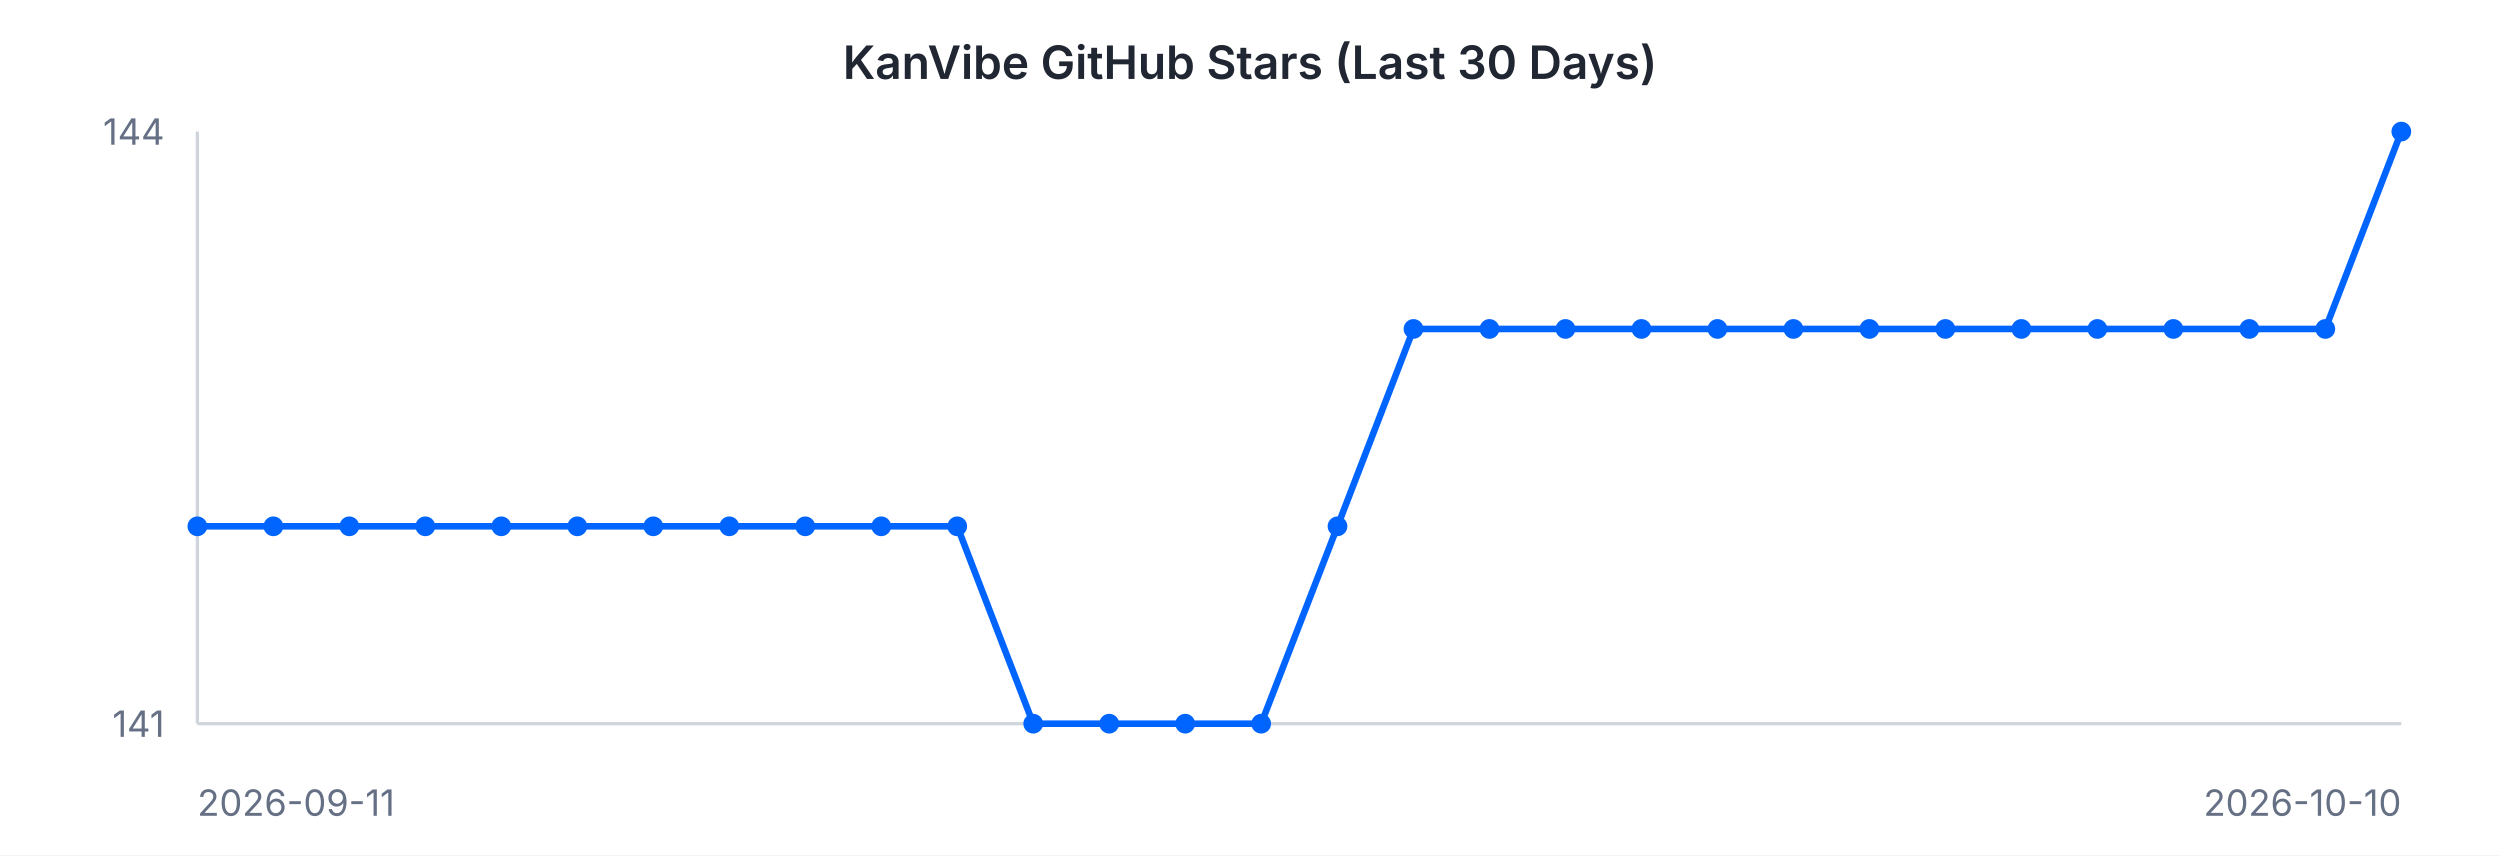
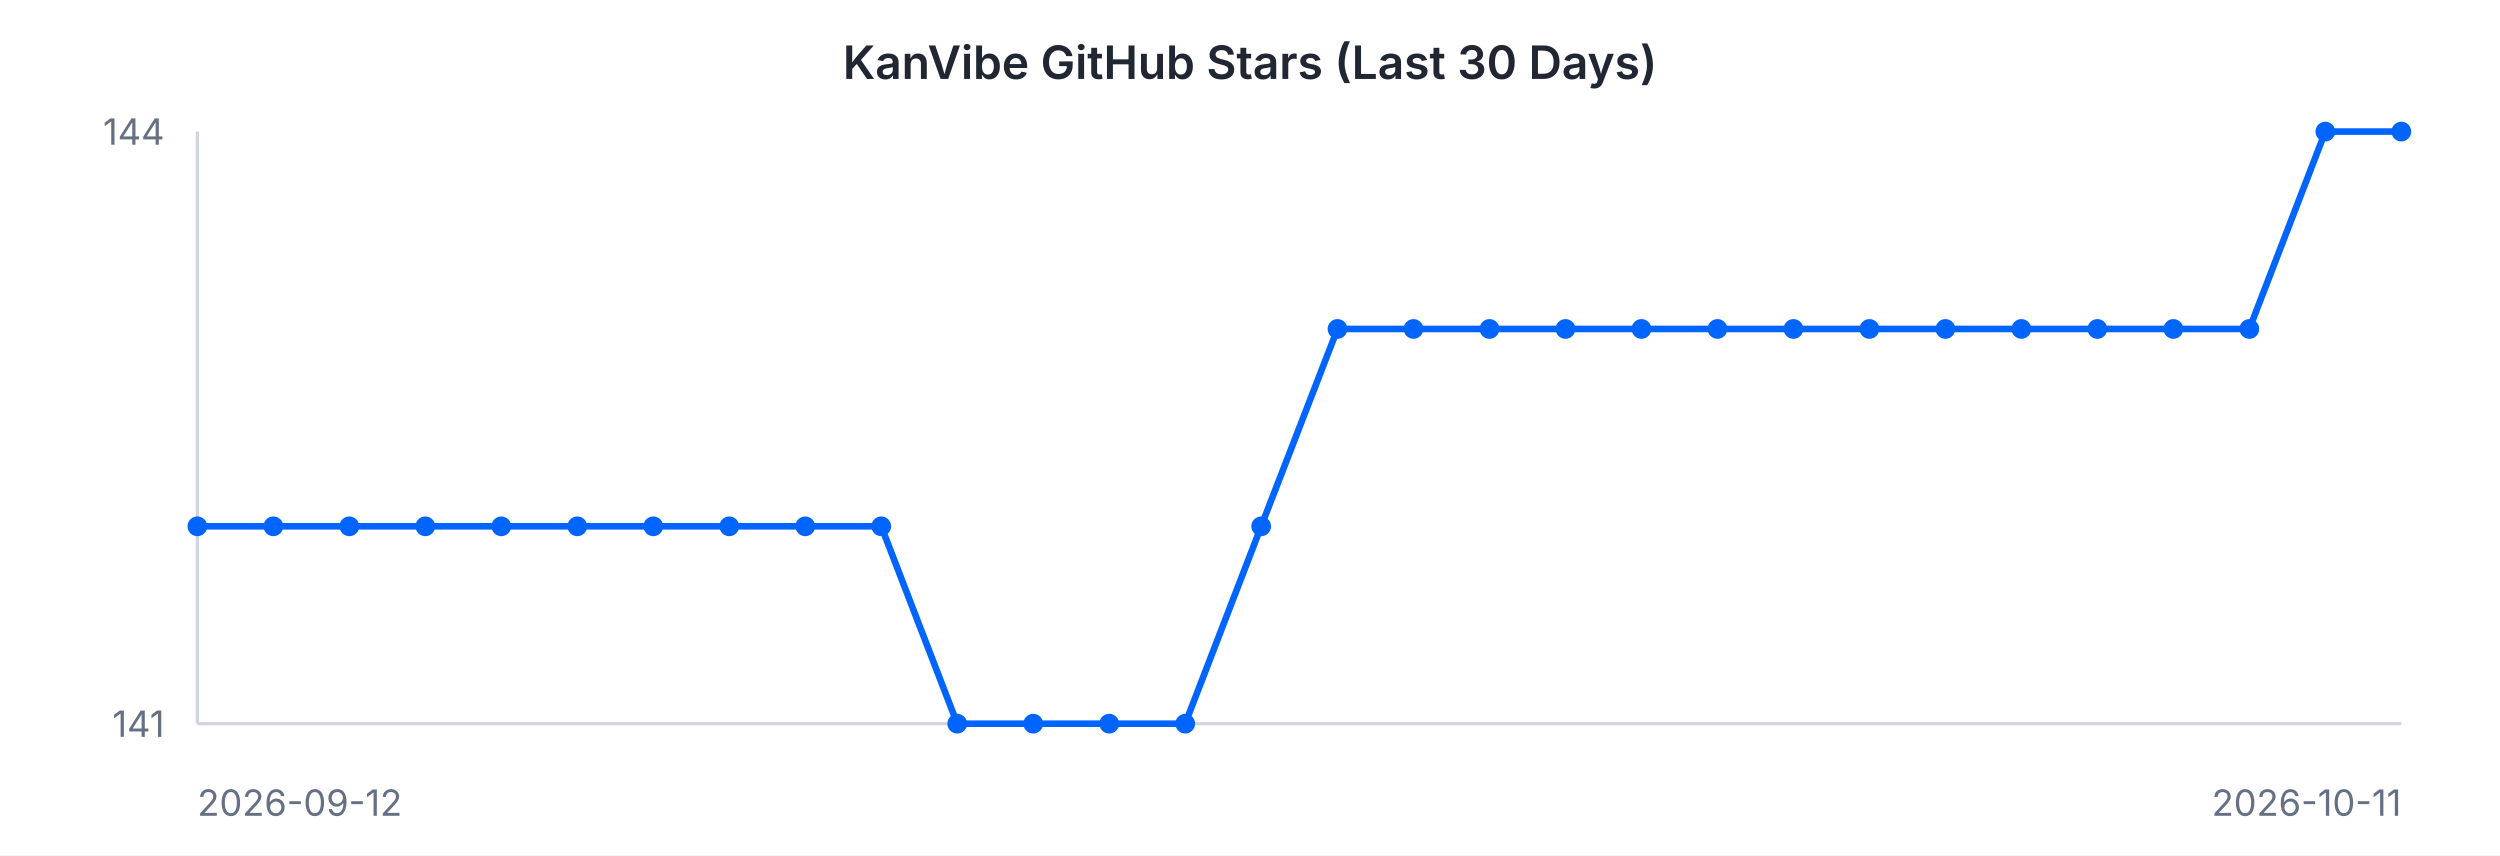
<svg xmlns="http://www.w3.org/2000/svg" width="760" height="260" viewBox="0 0 760 260" font-family="-apple-system, BlinkMacSystemFont, 'Segoe UI', sans-serif">
  <rect width="760" height="260" fill="#ffffff" />
  <text x="380" y="24" text-anchor="middle" font-size="14" font-weight="600" fill="#202632">KanVibe GitHub Stars (Last 30 Days)</text>
  <line x1="60" y1="40" x2="60" y2="220" stroke="#d0d5dd" stroke-width="1" />
  <line x1="60" y1="220" x2="730" y2="220" stroke="#d0d5dd" stroke-width="1" />
-   <path d="M 60.0 160.0 L 83.1 160.0 L 106.2 160.0 L 129.3 160.0 L 152.4 160.0 L 175.5 160.0 L 198.6 160.0 L 221.7 160.0 L 244.8 160.0 L 267.9 160.0 L 291.0 160.0 L 314.1 220.0 L 337.2 220.0 L 360.3 220.0 L 383.4 220.0 L 406.6 160.0 L 429.7 100.0 L 452.8 100.0 L 475.9 100.0 L 499.0 100.0 L 522.1 100.0 L 545.2 100.0 L 568.3 100.0 L 591.4 100.0 L 614.5 100.0 L 637.6 100.0 L 660.7 100.0 L 683.8 100.0 L 706.9 100.0 L 730.0 40.0" fill="none" stroke="#0064FF" stroke-width="2" />
+   <path d="M 60.0 160.0 L 83.1 160.0 L 106.2 160.0 L 129.3 160.0 L 152.4 160.0 L 175.5 160.0 L 198.6 160.0 L 221.7 160.0 L 244.8 160.0 L 267.9 160.0 L 291.0 220.0 L 314.1 220.0 L 337.2 220.0 L 360.3 220.0 L 383.4 160.0 L 406.6 100.0 L 429.7 100.0 L 452.8 100.0 L 475.9 100.0 L 499.0 100.0 L 522.1 100.0 L 545.2 100.0 L 568.3 100.0 L 591.4 100.0 L 614.5 100.0 L 637.6 100.0 L 660.7 100.0 L 683.8 100.0 L 706.9 40.0 L 730.0 40.0" fill="none" stroke="#0064FF" stroke-width="2" />
  <circle cx="60.0" cy="160.0" r="3" fill="#0064FF" />
  <circle cx="83.1" cy="160.0" r="3" fill="#0064FF" />
  <circle cx="106.2" cy="160.0" r="3" fill="#0064FF" />
  <circle cx="129.3" cy="160.0" r="3" fill="#0064FF" />
  <circle cx="152.4" cy="160.0" r="3" fill="#0064FF" />
  <circle cx="175.5" cy="160.0" r="3" fill="#0064FF" />
  <circle cx="198.6" cy="160.0" r="3" fill="#0064FF" />
  <circle cx="221.7" cy="160.0" r="3" fill="#0064FF" />
  <circle cx="244.8" cy="160.0" r="3" fill="#0064FF" />
  <circle cx="267.9" cy="160.0" r="3" fill="#0064FF" />
-   <circle cx="291.0" cy="160.0" r="3" fill="#0064FF" />
+   <circle cx="291.0" cy="220.0" r="3" fill="#0064FF" />
  <circle cx="314.1" cy="220.0" r="3" fill="#0064FF" />
  <circle cx="337.2" cy="220.0" r="3" fill="#0064FF" />
  <circle cx="360.3" cy="220.0" r="3" fill="#0064FF" />
-   <circle cx="383.4" cy="220.0" r="3" fill="#0064FF" />
-   <circle cx="406.6" cy="160.0" r="3" fill="#0064FF" />
+   <circle cx="383.4" cy="160.0" r="3" fill="#0064FF" />
+   <circle cx="406.6" cy="100.0" r="3" fill="#0064FF" />
  <circle cx="429.7" cy="100.0" r="3" fill="#0064FF" />
  <circle cx="452.8" cy="100.0" r="3" fill="#0064FF" />
  <circle cx="475.9" cy="100.0" r="3" fill="#0064FF" />
  <circle cx="499.0" cy="100.0" r="3" fill="#0064FF" />
  <circle cx="522.1" cy="100.0" r="3" fill="#0064FF" />
  <circle cx="545.2" cy="100.0" r="3" fill="#0064FF" />
  <circle cx="568.3" cy="100.0" r="3" fill="#0064FF" />
  <circle cx="591.4" cy="100.0" r="3" fill="#0064FF" />
  <circle cx="614.5" cy="100.0" r="3" fill="#0064FF" />
  <circle cx="637.6" cy="100.0" r="3" fill="#0064FF" />
  <circle cx="660.7" cy="100.0" r="3" fill="#0064FF" />
  <circle cx="683.8" cy="100.0" r="3" fill="#0064FF" />
-   <circle cx="706.9" cy="100.0" r="3" fill="#0064FF" />
+   <circle cx="706.9" cy="40.0" r="3" fill="#0064FF" />
  <circle cx="730.0" cy="40.0" r="3" fill="#0064FF" />
  <text x="50" y="44" text-anchor="end" font-size="11" fill="#667085">144</text>
  <text x="50" y="224" text-anchor="end" font-size="11" fill="#667085">141</text>
-   <text x="60" y="248" text-anchor="start" font-size="11" fill="#667085">2026-09-11</text>
-   <text x="730" y="248" text-anchor="end" font-size="11" fill="#667085">2026-10-10</text>
+   <text x="60" y="248" text-anchor="start" font-size="11" fill="#667085">2026-09-12</text>
+   <text x="730" y="248" text-anchor="end" font-size="11" fill="#667085">2026-10-11</text>
</svg>
